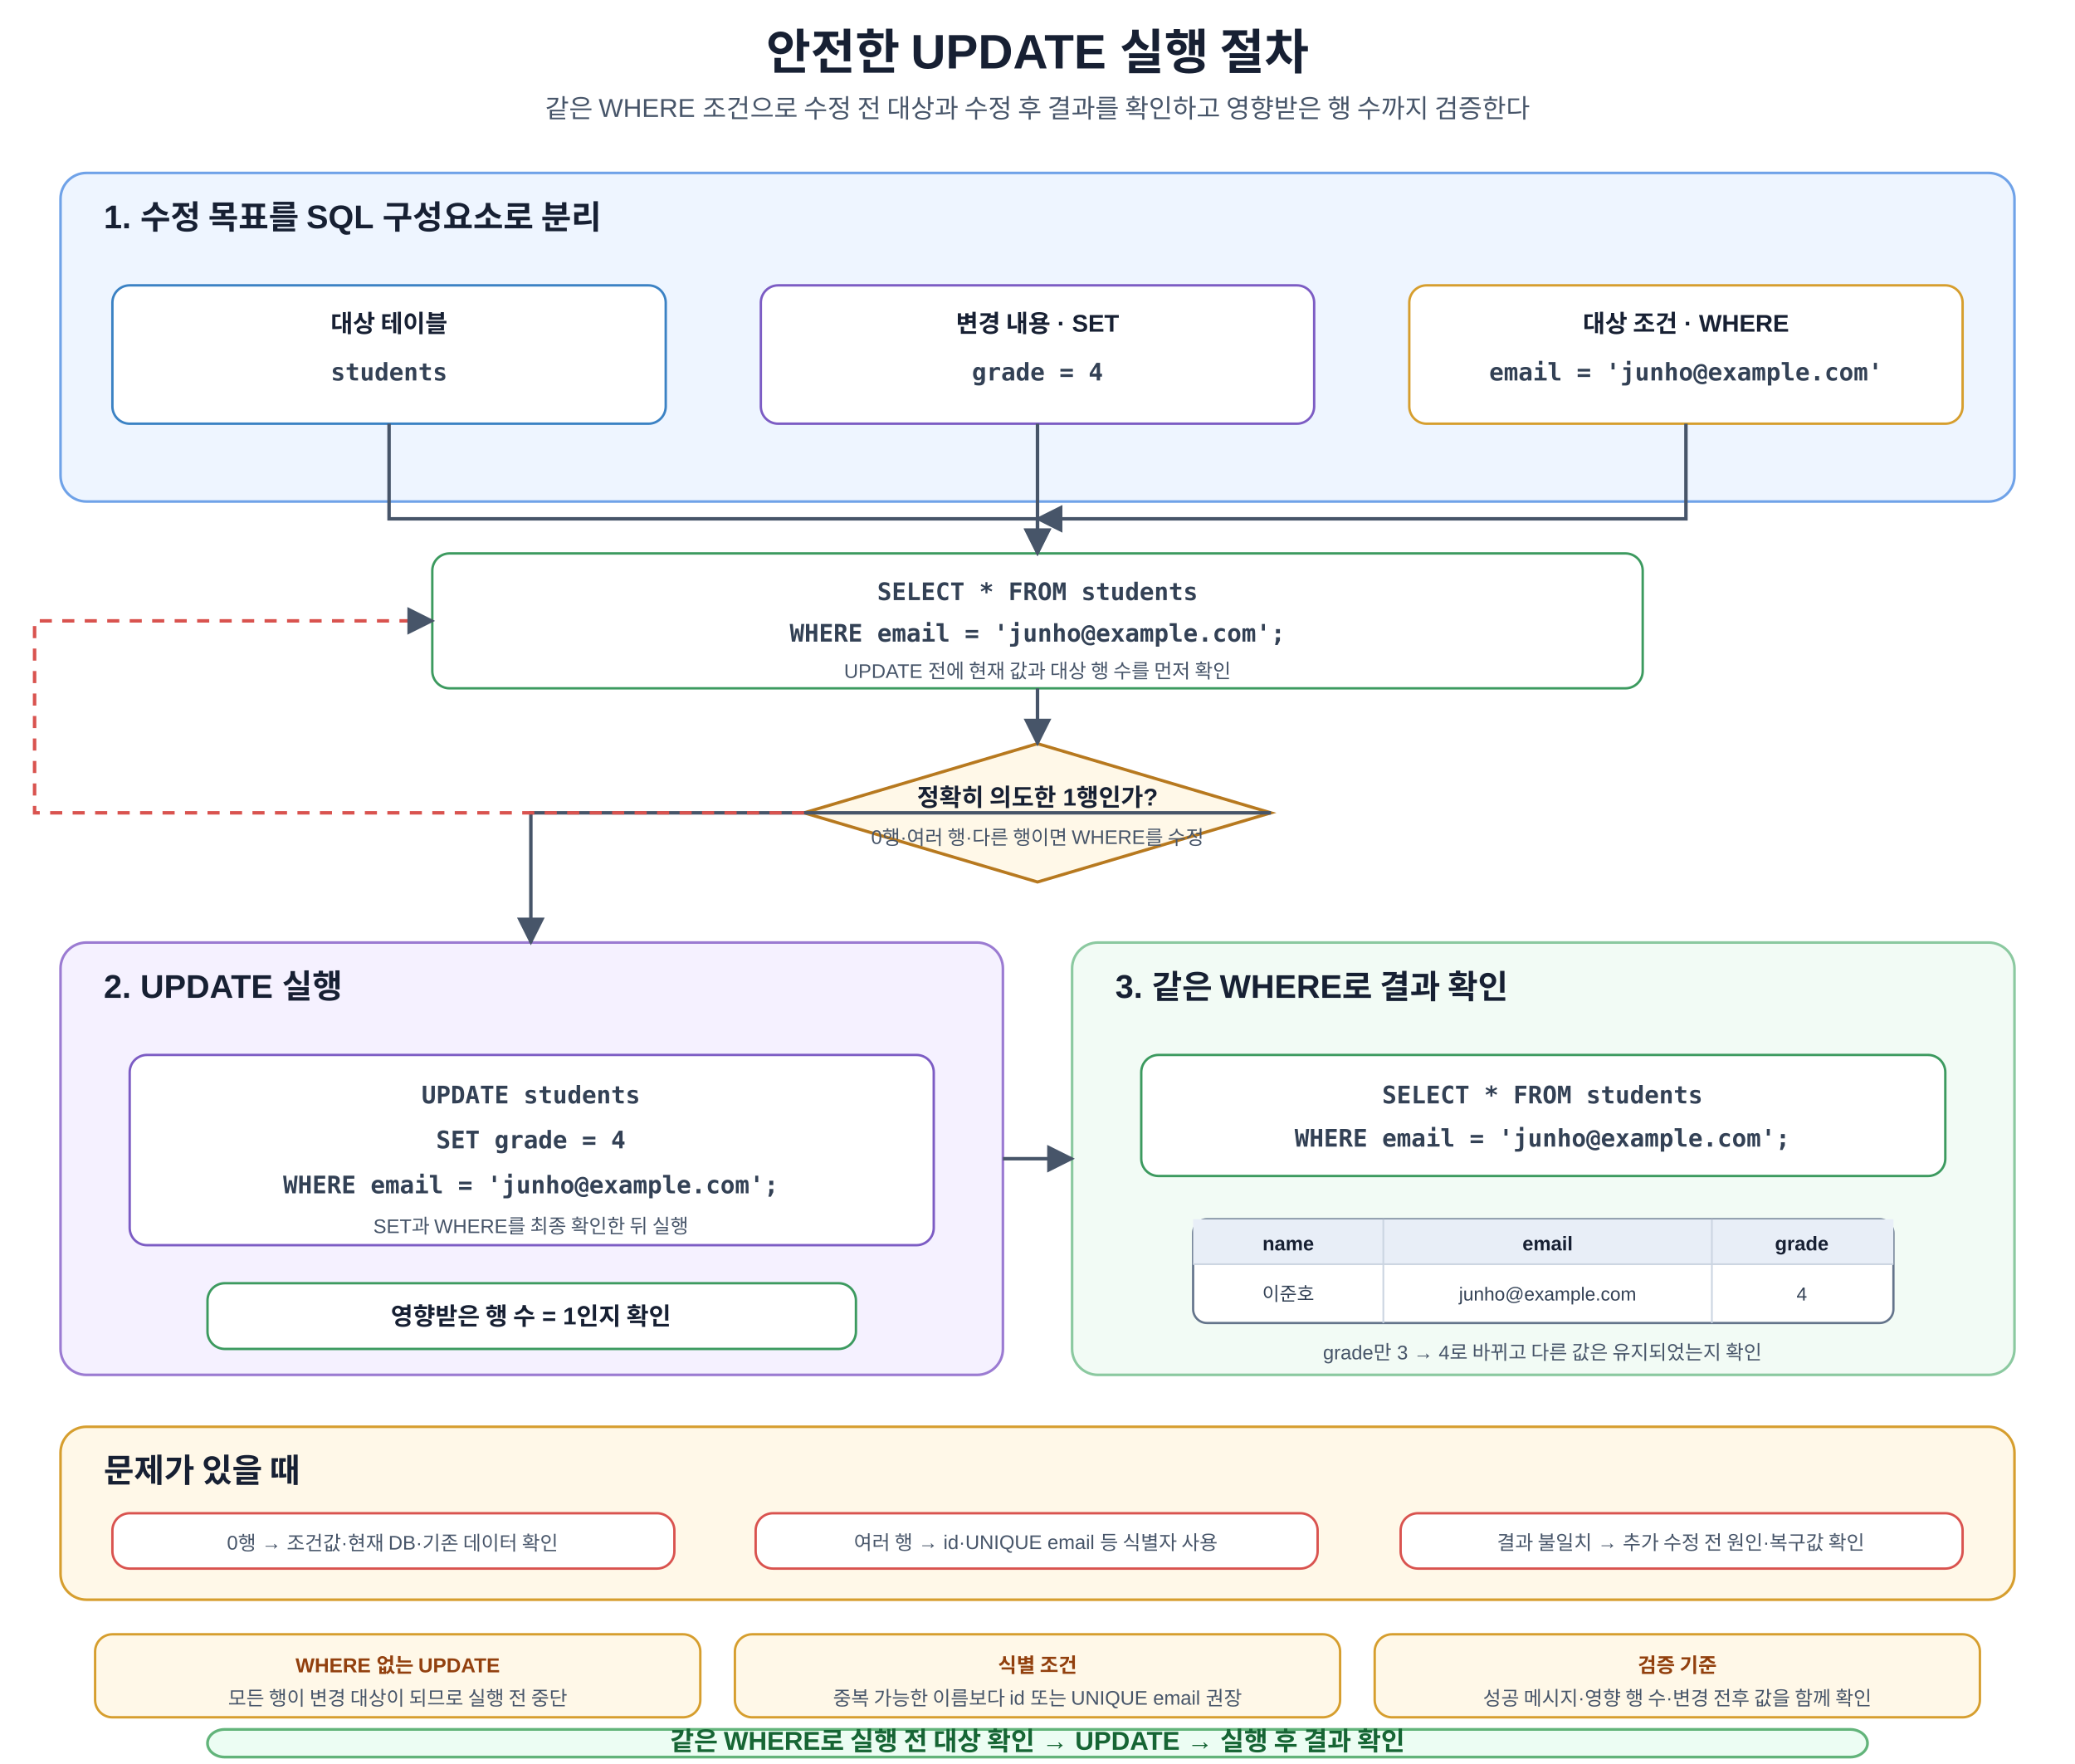
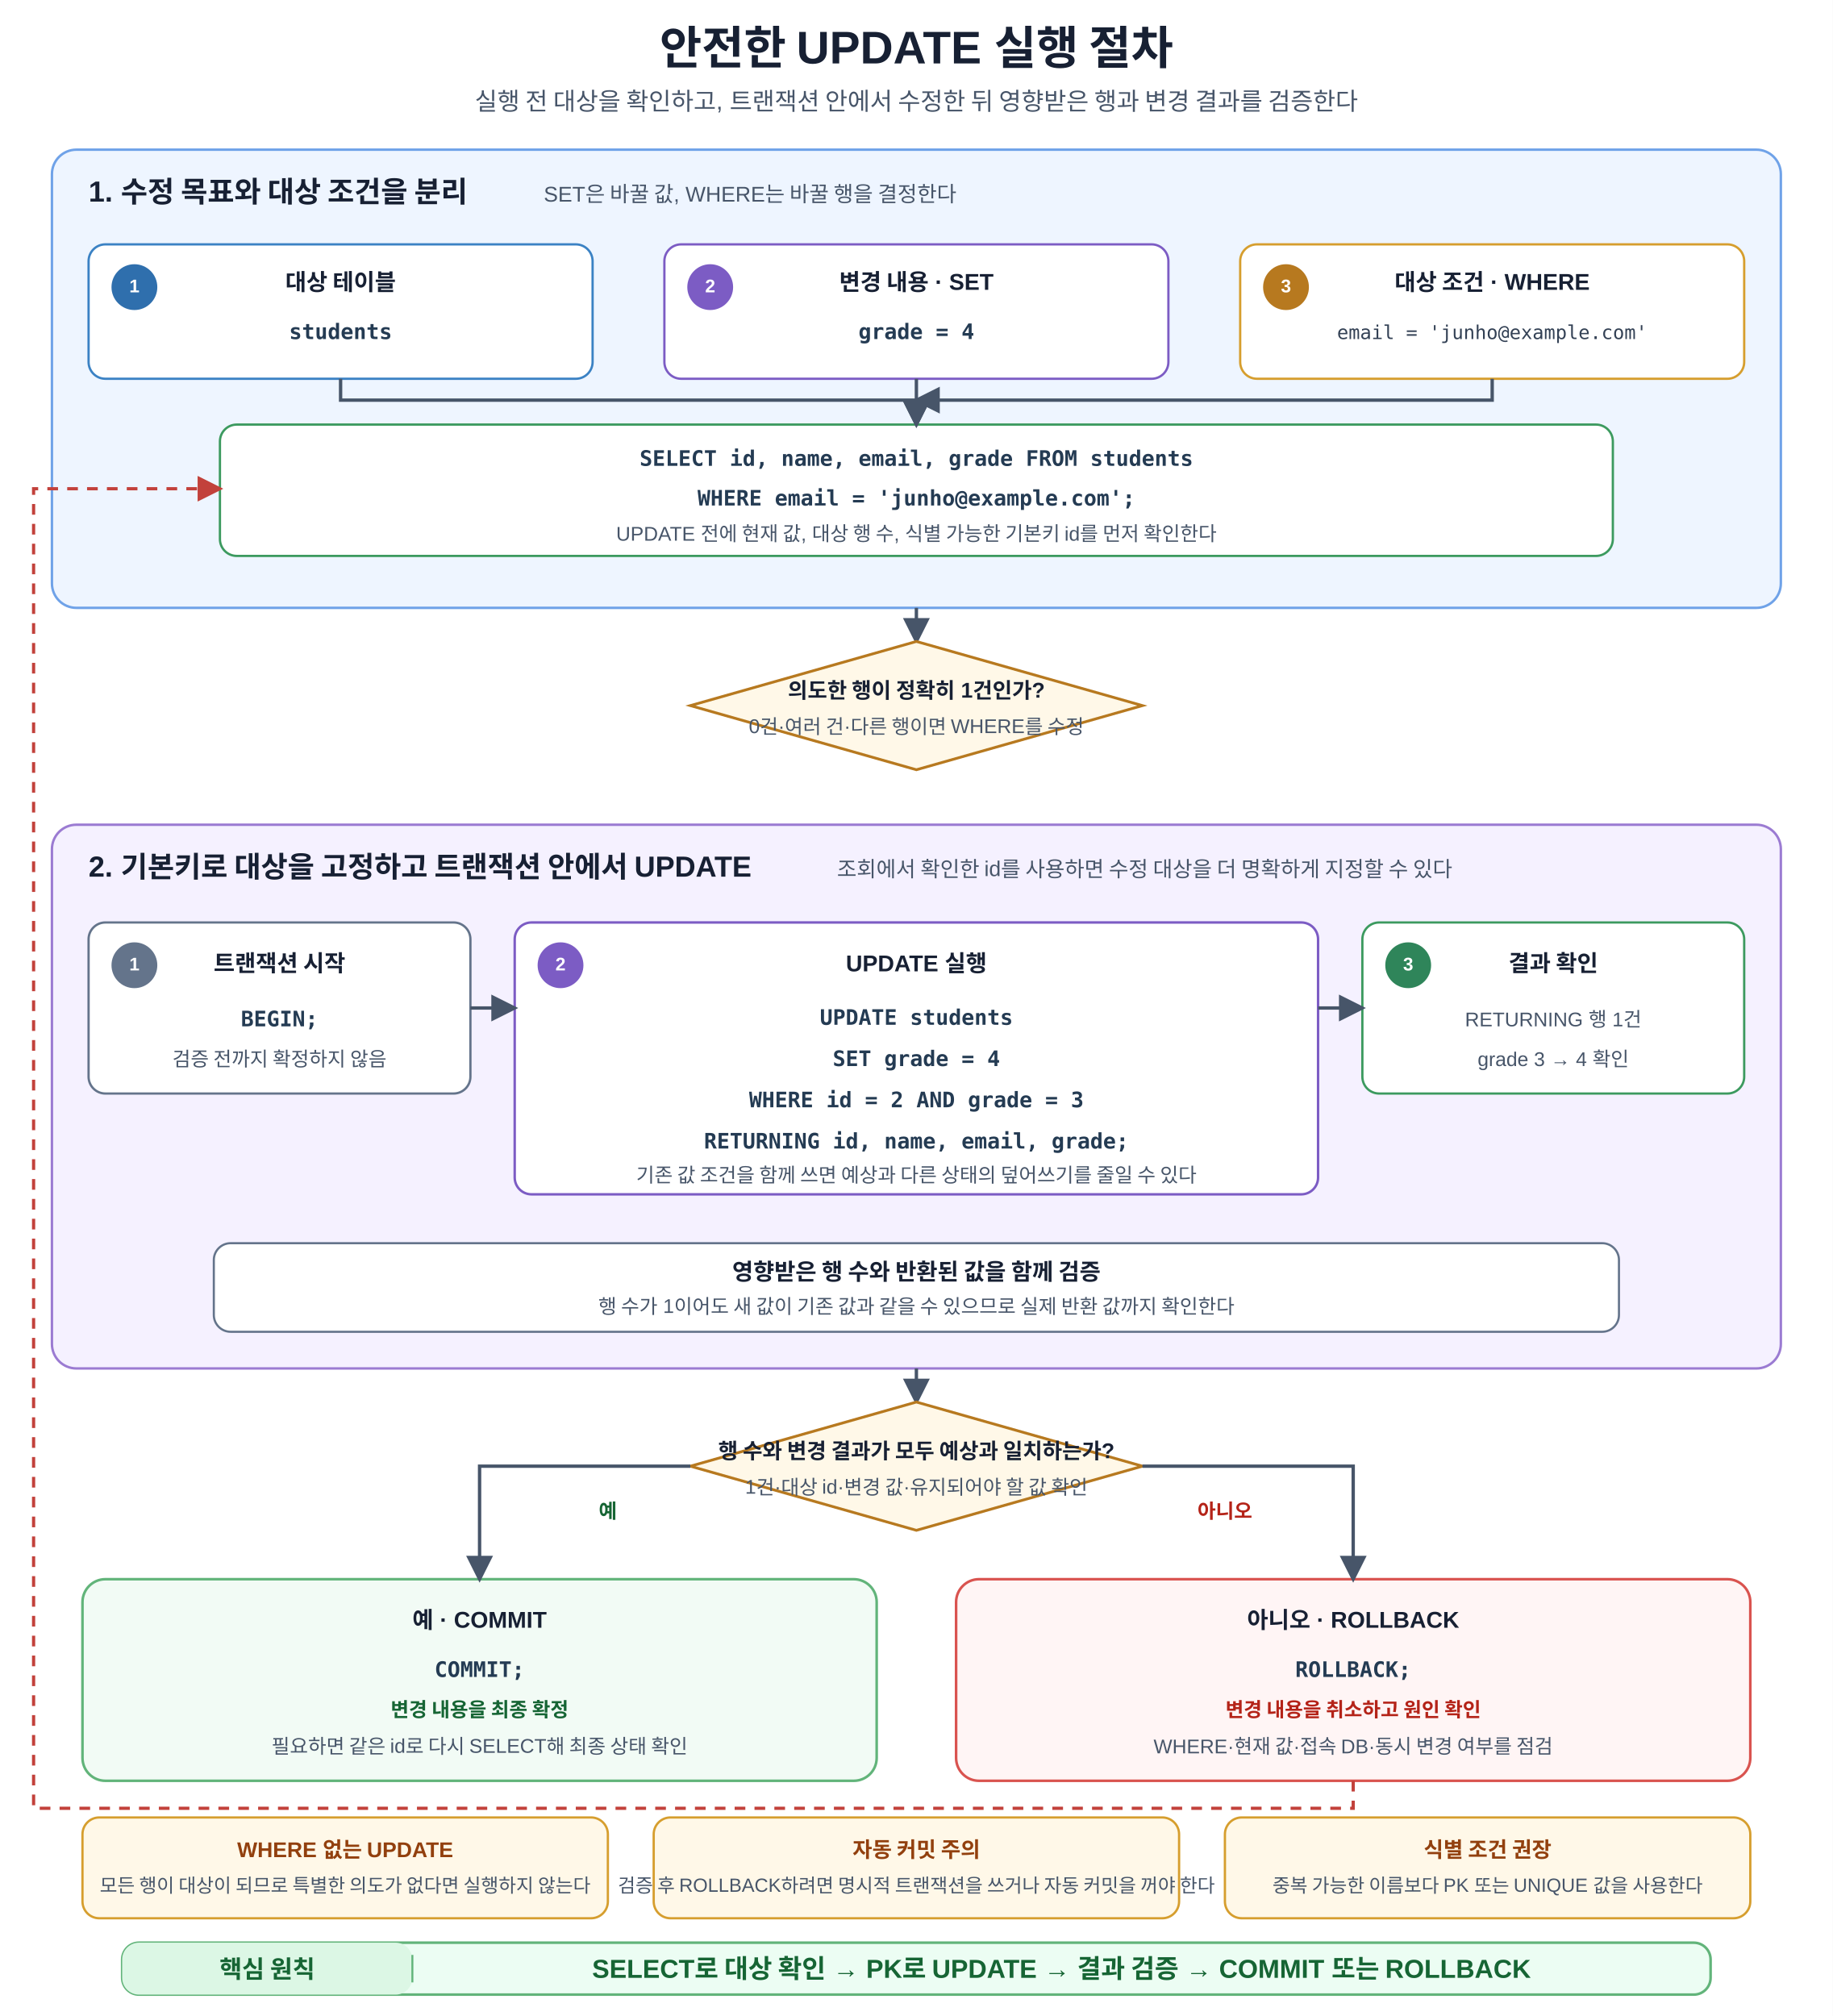
- <svg xmlns="http://www.w3.org/2000/svg" width="1200" height="1020" viewBox="0 0 1200 1020" role="img" aria-labelledby="title desc">
+ <svg xmlns="http://www.w3.org/2000/svg" width="1200" height="1320" viewBox="0 0 1200 1320" role="img" aria-labelledby="title desc" shape-rendering="geometricPrecision">
  <defs>
-     <marker id="a" viewBox="0 0 10 10" refX="9" refY="5" markerWidth="8" markerHeight="8" orient="auto">
-       <path d="M0 0L10 5L0 10z" fill="#475569" />
+     <marker id="arrow" viewBox="0 0 10 10" refX="8.7" refY="5" markerWidth="8" markerHeight="8" orient="auto">
+       <path d="M0 0 L10 5 L0 10 Z" fill="#475569" />
    </marker>
-     <style>text{font-family:Malgun Gothic,Apple SD Gothic Neo,Noto Sans KR,Arial,sans-serif;fill:#172033}.t{font-size:28px;font-weight:700;text-anchor:middle}.s{font-size:15px;text-anchor:middle;fill:#475569}.panel{stroke-width:1.5;rx:15}.plan{fill:#eef5ff;stroke:#6fa2e8}.check{fill:#fff8e8;stroke:#d69e2e}.run{fill:#f5f1ff;stroke:#9b7bd2}.done{fill:#f2fbf5;stroke:#8bc9a0}.pt{font-size:19px;font-weight:700}.box{fill:#fff;stroke-width:1.4;rx:10}.blue{stroke:#3b82c4}.orange{stroke:#d69e2e}.green{stroke:#3c9a5f}.red{stroke:#d9534f}.purple{stroke:#7c5cc4}.h{font-size:14px;font-weight:700;text-anchor:middle}.m{font-size:11.4px;text-anchor:middle;fill:#475569}.sql{font-family:Consolas,D2Coding,monospace;font-size:14px;font-weight:700;text-anchor:middle;fill:#334155}.arr{stroke:#475569;stroke-width:2;fill:none;marker-end:url(#a)}.back{stroke:#d9534f;stroke-width:2;fill:none;stroke-dasharray:7 6;marker-end:url(#a)}.decision{fill:#fff8e8;stroke:#b7791f;stroke-width:1.8}.dt{font-size:14px;font-weight:700;text-anchor:middle}.table{fill:#fff;stroke:#64748b;stroke-width:1.3;rx:8}.thead{fill:#e8eef7}.th{font-size:11.4px;font-weight:700;text-anchor:middle}.td{font-size:10.9px;text-anchor:middle;fill:#334155}.note{fill:#fff8e8;stroke:#d69e2e;stroke-width:1.4;rx:10}.nt{font-size:11.7px;font-weight:700;text-anchor:middle;fill:#92400e}.core{fill:#ecfdf3;stroke:#62b47a;stroke-width:1.6;rx:10}.cv{font-size:15px;font-weight:700;text-anchor:middle;fill:#166534}</style>
+     <marker id="arrow-red" viewBox="0 0 10 10" refX="8.7" refY="5" markerWidth="8" markerHeight="8" orient="auto">
+       <path d="M0 0 L10 5 L0 10 Z" fill="#c2413b" />
+     </marker>
+     <style>
+       text{font-family:Malgun Gothic,Apple SD Gothic Neo,Noto Sans KR,Arial,sans-serif;fill:#172033}
+       .title{font-size:30px;font-weight:700;text-anchor:middle}
+       .subtitle{font-size:16px;text-anchor:middle;fill:#475569}
+       .section-title{font-size:19px;font-weight:700}
+       .section-sub{font-size:14px;fill:#475569}
+       .box-title{font-size:15px;font-weight:700;text-anchor:middle}
+       .box-text{font-size:13px;text-anchor:middle;fill:#475569}
+       .sql{font-family:Consolas,D2Coding,Menlo,monospace;font-size:14px;font-weight:700;text-anchor:middle;fill:#243b53}
+       .sql-small{font-family:Consolas,D2Coding,Menlo,monospace;font-size:12.5px;text-anchor:middle;fill:#334155}
+       .header{font-size:13px;font-weight:700;text-anchor:middle;dominant-baseline:middle;fill:#334155}
+       .cell{font-size:12.5px;text-anchor:middle;dominant-baseline:middle}
+       .badge{font-size:12px;font-weight:700;text-anchor:middle;dominant-baseline:middle;fill:#ffffff}
+       .flow{stroke:#475569;stroke-width:2.2;fill:none;marker-end:url(#arrow)}
+       .retry{stroke:#c2413b;stroke-width:2.1;stroke-dasharray:7 6;fill:none;marker-end:url(#arrow-red)}
+       .decision{font-size:14px;font-weight:700;text-anchor:middle}
+       .result-ok{font-size:13px;font-weight:700;text-anchor:middle;fill:#166534}
+       .result-no{font-size:13px;font-weight:700;text-anchor:middle;fill:#b42318}
+       .note-title{font-size:14px;font-weight:700;text-anchor:middle;fill:#92400e}
+       .note-text{font-size:12.5px;text-anchor:middle;fill:#475569}
+       .principle-label{font-size:16px;font-weight:700;text-anchor:middle;fill:#166534}
+       .principle-main{font-size:17px;font-weight:700;text-anchor:middle;fill:#166534}
+     </style>
  </defs>
-   <rect width="1200" height="1020" fill="#fff" />
-   <text x="600" y="40" class="t">안전한 UPDATE 실행 절차</text>
-   <text x="600" y="68" class="s">같은 WHERE 조건으로 수정 전 대상과 수정 후 결과를 확인하고 영향받은 행 수까지 검증한다</text>
-   <rect x="35" y="100" width="1130" height="190" class="panel plan" />
-   <text x="60" y="132" class="pt">1. 수정 목표를 SQL 구성요소로 분리</text>
-   <rect x="65" y="165" width="320" height="80" class="box blue" />
-   <text x="225" y="192" class="h">대상 테이블</text>
-   <text x="225" y="220" class="sql">students</text>
-   <rect x="440" y="165" width="320" height="80" class="box purple" />
-   <text x="600" y="192" class="h">변경 내용 · SET</text>
-   <text x="600" y="220" class="sql">grade = 4</text>
-   <rect x="815" y="165" width="320" height="80" class="box orange" />
-   <text x="975" y="192" class="h">대상 조건 · WHERE</text>
-   <text x="975" y="220" class="sql">email = 'junho@example.com'</text>
-   <rect x="250" y="320" width="700" height="78" class="box green" />
-   <text x="600" y="347" class="sql">SELECT * FROM students</text>
-   <text x="600" y="371" class="sql">WHERE email = 'junho@example.com';</text>
-   <text x="600" y="392" class="m">UPDATE 전에 현재 값과 대상 행 수를 먼저 확인</text>
-   <path d="M225 245V300H600V320" class="arr" />
-   <path d="M600 245V320" class="arr" />
-   <path d="M975 245V300H600" class="arr" />
-   <polygon points="600,430 735,470 600,510 465,470" class="decision" />
-   <text x="600" y="466" class="dt">정확히 의도한 1행인가?</text>
-   <text x="600" y="488" class="m">0행·여러 행·다른 행이면 WHERE를 수정</text>
-   <path d="M600 398V430" class="arr" />
-   <rect x="35" y="545" width="545" height="250" class="panel run" />
-   <text x="60" y="577" class="pt">2. UPDATE 실행</text>
-   <rect x="75" y="610" width="465" height="110" class="box purple" />
-   <text x="307" y="638" class="sql">UPDATE students</text>
-   <text x="307" y="664" class="sql">SET grade = 4</text>
-   <text x="307" y="690" class="sql">WHERE email = 'junho@example.com';</text>
-   <text x="307" y="713" class="m">SET과 WHERE를 최종 확인한 뒤 실행</text>
-   <rect x="120" y="742" width="375" height="38" class="box green" />
-   <text x="307" y="766" class="h">영향받은 행 수 = 1인지 확인</text>
-   <rect x="620" y="545" width="545" height="250" class="panel done" />
-   <text x="645" y="577" class="pt">3. 같은 WHERE로 결과 확인</text>
-   <rect x="660" y="610" width="465" height="70" class="box green" />
-   <text x="892" y="638" class="sql">SELECT * FROM students</text>
-   <text x="892" y="663" class="sql">WHERE email = 'junho@example.com';</text>
-   <rect x="690" y="705" width="405" height="60" class="table" />
-   <rect x="690" y="705" width="405" height="26" class="thead" />
-   <line x1="800" y1="705" x2="800" y2="765" stroke="#cbd5e1" />
-   <line x1="990" y1="705" x2="990" y2="765" stroke="#cbd5e1" />
-   <line x1="690" y1="731" x2="1095" y2="731" stroke="#cbd5e1" />
-   <text x="745" y="723" class="th">name</text>
-   <text x="895" y="723" class="th">email</text>
-   <text x="1042" y="723" class="th">grade</text>
-   <text x="745" y="752" class="td">이준호</text>
-   <text x="895" y="752" class="td">junho@example.com</text>
-   <text x="1042" y="752" class="td">4</text>
-   <text x="892" y="786" class="m">grade만 3 → 4로 바뀌고 다른 값은 유지되었는지 확인</text>
-   <path d="M735 470H307V545" class="arr" />
-   <path d="M580 670H620" class="arr" />
-   <path d="M465 470H20V359H250" class="back" />
-   <rect x="35" y="825" width="1130" height="100" class="panel check" />
-   <text x="60" y="857" class="pt">문제가 있을 때</text>
-   <rect x="65" y="875" width="325" height="32" class="box red" />
-   <text x="227" y="896" class="m">0행 → 조건값·현재 DB·기존 데이터 확인</text>
-   <rect x="437" y="875" width="325" height="32" class="box red" />
-   <text x="599" y="896" class="m">여러 행 → id·UNIQUE email 등 식별자 사용</text>
-   <rect x="810" y="875" width="325" height="32" class="box red" />
-   <text x="972" y="896" class="m">결과 불일치 → 추가 수정 전 원인·복구값 확인</text>
-   <rect x="55" y="945" width="350" height="48" class="note" />
-   <text x="230" y="967" class="nt">WHERE 없는 UPDATE</text>
-   <text x="230" y="986" class="m">모든 행이 변경 대상이 되므로 실행 전 중단</text>
-   <rect x="425" y="945" width="350" height="48" class="note" />
-   <text x="600" y="967" class="nt">식별 조건</text>
-   <text x="600" y="986" class="m">중복 가능한 이름보다 id 또는 UNIQUE email 권장</text>
-   <rect x="795" y="945" width="350" height="48" class="note" />
-   <text x="970" y="967" class="nt">검증 기준</text>
-   <text x="970" y="986" class="m">성공 메시지·영향 행 수·변경 전후 값을 함께 확인</text>
-   <rect x="120" y="1000" width="960" height="16" class="core" />
-   <text x="600" y="1012" class="cv">같은 WHERE로 실행 전 대상 확인 → UPDATE → 실행 후 결과 확인</text>
+   <rect width="1200" height="1320" fill="#ffffff" />
+   <text x="600" y="42" class="title">안전한 UPDATE 실행 절차</text>
+   <text x="600" y="72" class="subtitle">실행 전 대상을 확인하고, 트랜잭션 안에서 수정한 뒤 영향받은 행과 변경 결과를 검증한다</text>
+   <rect x="34" y="98" width="1132" height="300" rx="16" fill="#eef5ff" stroke="#6fa2e8" stroke-width="1.6" />
+   <text x="58" y="132" class="section-title">1. 수정 목표와 대상 조건을 분리</text>
+   <text x="356" y="132" class="section-sub">SET은 바꿀 값, WHERE는 바꿀 행을 결정한다</text>
+   <rect x="58" y="160" width="330" height="88" rx="11" fill="#ffffff" stroke="#3b82c4" stroke-width="1.5" />
+   <circle cx="88" cy="188" r="15" fill="#2f6fad" />
+   <text x="88" y="188" class="badge">1</text>
+   <text x="223" y="190" class="box-title">대상 테이블</text>
+   <text x="223" y="222" class="sql">students</text>
+   <rect x="435" y="160" width="330" height="88" rx="11" fill="#ffffff" stroke="#7c5cc4" stroke-width="1.5" />
+   <circle cx="465" cy="188" r="15" fill="#7c5cc4" />
+   <text x="465" y="188" class="badge">2</text>
+   <text x="600" y="190" class="box-title">변경 내용 · SET</text>
+   <text x="600" y="222" class="sql">grade = 4</text>
+   <rect x="812" y="160" width="330" height="88" rx="11" fill="#ffffff" stroke="#d69e2e" stroke-width="1.5" />
+   <circle cx="842" cy="188" r="15" fill="#b7791f" />
+   <text x="842" y="188" class="badge">3</text>
+   <text x="977" y="190" class="box-title">대상 조건 · WHERE</text>
+   <text x="977" y="222" class="sql-small">email = 'junho@example.com'</text>
+   <rect x="144" y="278" width="912" height="86" rx="11" fill="#ffffff" stroke="#3c9a5f" stroke-width="1.5" />
+   <text x="600" y="305" class="sql">SELECT id, name, email, grade FROM students</text>
+   <text x="600" y="331" class="sql">WHERE email = 'junho@example.com';</text>
+   <text x="600" y="354" class="box-text">UPDATE 전에 현재 값, 대상 행 수, 식별 가능한 기본키 id를 먼저 확인한다</text>
+   <path d="M223 248V262H600V278" class="flow" />
+   <path d="M600 248V278" class="flow" />
+   <path d="M977 248V262H600" class="flow" />
+   <path d="M600 398V420" class="flow" />
+   <polygon points="600,420 748,462 600,504 452,462" fill="#fff8e8" stroke="#b7791f" stroke-width="1.8" />
+   <text x="600" y="457" class="decision">의도한 행이 정확히 1건인가?</text>
+   <text x="600" y="480" class="box-text">0건·여러 건·다른 행이면 WHERE를 수정</text>
+   <rect x="34" y="540" width="1132" height="356" rx="16" fill="#f5f1ff" stroke="#9b7bd2" stroke-width="1.6" />
+   <text x="58" y="574" class="section-title">2. 기본키로 대상을 고정하고 트랜잭션 안에서 UPDATE</text>
+   <text x="548" y="574" class="section-sub">조회에서 확인한 id를 사용하면 수정 대상을 더 명확하게 지정할 수 있다</text>
+   <rect x="58" y="604" width="250" height="112" rx="11" fill="#ffffff" stroke="#64748b" stroke-width="1.5" />
+   <circle cx="88" cy="632" r="15" fill="#64748b" />
+   <text x="88" y="632" class="badge">1</text>
+   <text x="183" y="636" class="box-title">트랜잭션 시작</text>
+   <text x="183" y="672" class="sql">BEGIN;</text>
+   <text x="183" y="698" class="box-text">검증 전까지 확정하지 않음</text>
+   <rect x="337" y="604" width="526" height="178" rx="11" fill="#ffffff" stroke="#7c5cc4" stroke-width="1.6" />
+   <circle cx="367" cy="632" r="15" fill="#7c5cc4" />
+   <text x="367" y="632" class="badge">2</text>
+   <text x="600" y="636" class="box-title">UPDATE 실행</text>
+   <text x="600" y="671" class="sql">UPDATE students</text>
+   <text x="600" y="698" class="sql">SET grade = 4</text>
+   <text x="600" y="725" class="sql">WHERE id = 2 AND grade = 3</text>
+   <text x="600" y="752" class="sql">RETURNING id, name, email, grade;</text>
+   <text x="600" y="774" class="box-text">기존 값 조건을 함께 쓰면 예상과 다른 상태의 덮어쓰기를 줄일 수 있다</text>
+   <rect x="892" y="604" width="250" height="112" rx="11" fill="#ffffff" stroke="#3c9a5f" stroke-width="1.5" />
+   <circle cx="922" cy="632" r="15" fill="#2f855a" />
+   <text x="922" y="632" class="badge">3</text>
+   <text x="1017" y="636" class="box-title">결과 확인</text>
+   <text x="1017" y="672" class="box-text">RETURNING 행 1건</text>
+   <text x="1017" y="698" class="box-text">grade 3 → 4 확인</text>
+   <path d="M308 660H337" class="flow" />
+   <path d="M863 660H892" class="flow" />
+   <rect x="140" y="814" width="920" height="58" rx="11" fill="#ffffff" stroke="#64748b" stroke-width="1.4" />
+   <text x="600" y="838" class="box-title">영향받은 행 수와 반환된 값을 함께 검증</text>
+   <text x="600" y="860" class="box-text">행 수가 1이어도 새 값이 기존 값과 같을 수 있으므로 실제 반환 값까지 확인한다</text>
+   <path d="M600 896V918" class="flow" />
+   <polygon points="600,918 748,960 600,1002 452,960" fill="#fff8e8" stroke="#b7791f" stroke-width="1.8" />
+   <text x="600" y="955" class="decision">행 수와 변경 결과가 모두 예상과 일치하는가?</text>
+   <text x="600" y="978" class="box-text">1건·대상 id·변경 값·유지되어야 할 값 확인</text>
+   <rect x="54" y="1034" width="520" height="132" rx="15" fill="#f2fbf5" stroke="#62b47a" stroke-width="1.7" />
+   <text x="314" y="1066" class="box-title">예 · COMMIT</text>
+   <text x="314" y="1098" class="sql">COMMIT;</text>
+   <text x="314" y="1124" class="result-ok">변경 내용을 최종 확정</text>
+   <text x="314" y="1148" class="box-text">필요하면 같은 id로 다시 SELECT해 최종 상태 확인</text>
+   <rect x="626" y="1034" width="520" height="132" rx="15" fill="#fff5f5" stroke="#d9534f" stroke-width="1.7" />
+   <text x="886" y="1066" class="box-title">아니오 · ROLLBACK</text>
+   <text x="886" y="1098" class="sql">ROLLBACK;</text>
+   <text x="886" y="1124" class="result-no">변경 내용을 취소하고 원인 확인</text>
+   <text x="886" y="1148" class="box-text">WHERE·현재 값·접속 DB·동시 변경 여부를 점검</text>
+   <path d="M452 960H314V1034" class="flow" />
+   <path d="M748 960H886V1034" class="flow" />
+   <text x="398" y="994" class="result-ok">예</text>
+   <text x="802" y="994" class="result-no">아니오</text>
+   <path d="M886 1166V1184H22V320H144" class="retry" />
+   <rect x="54" y="1190" width="344" height="66" rx="11" fill="#fff8e8" stroke="#d69e2e" stroke-width="1.5" />
+   <text x="226" y="1216" class="note-title">WHERE 없는 UPDATE</text>
+   <text x="226" y="1239" class="note-text">모든 행이 대상이 되므로 특별한 의도가 없다면 실행하지 않는다</text>
+   <rect x="428" y="1190" width="344" height="66" rx="11" fill="#fff8e8" stroke="#d69e2e" stroke-width="1.5" />
+   <text x="600" y="1216" class="note-title">자동 커밋 주의</text>
+   <text x="600" y="1239" class="note-text">검증 후 ROLLBACK하려면 명시적 트랜잭션을 쓰거나 자동 커밋을 꺼야 한다</text>
+   <rect x="802" y="1190" width="344" height="66" rx="11" fill="#fff8e8" stroke="#d69e2e" stroke-width="1.5" />
+   <text x="974" y="1216" class="note-title">식별 조건 권장</text>
+   <text x="974" y="1239" class="note-text">중복 가능한 이름보다 PK 또는 UNIQUE 값을 사용한다</text>
+   <rect x="80" y="1272" width="1040" height="34" rx="11" fill="#ecfdf3" stroke="#62b47a" stroke-width="1.7" />
+   <rect x="80" y="1272" width="190" height="34" rx="11" fill="#dcf7e5" />
+   <line x1="270" y1="1280" x2="270" y2="1298" stroke="#62b47a" stroke-width="1.3" />
+   <text x="175" y="1295" class="principle-label">핵심 원칙</text>
+   <text x="695" y="1295" class="principle-main">SELECT로 대상 확인 → PK로 UPDATE → 결과 검증 → COMMIT 또는 ROLLBACK</text>
</svg>
